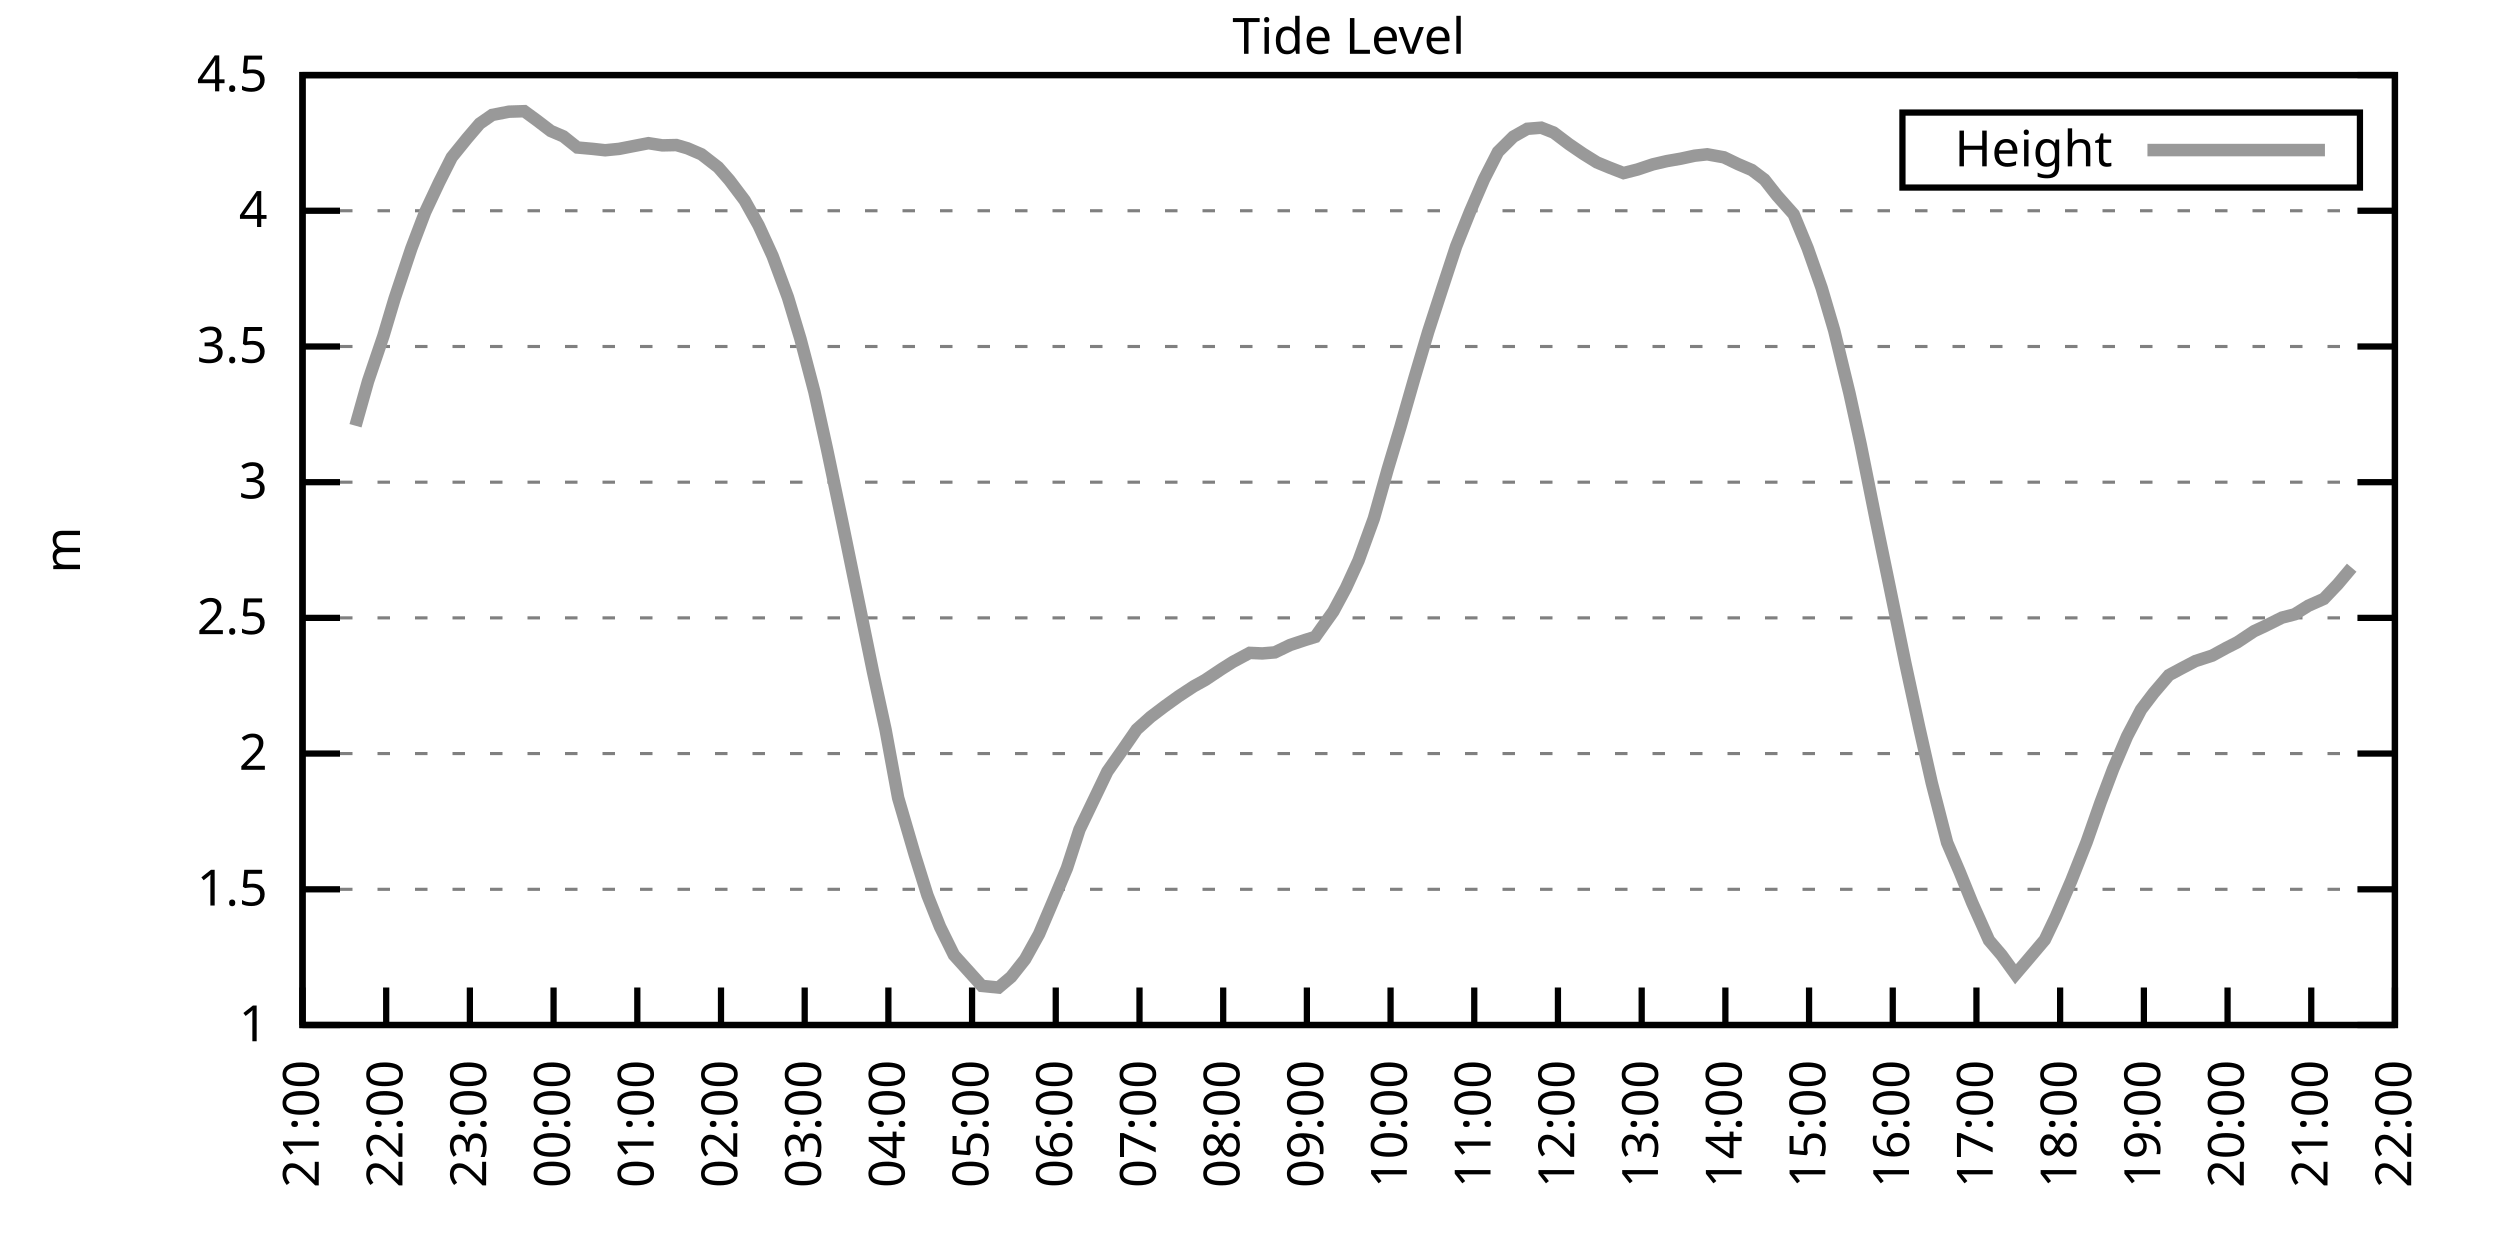
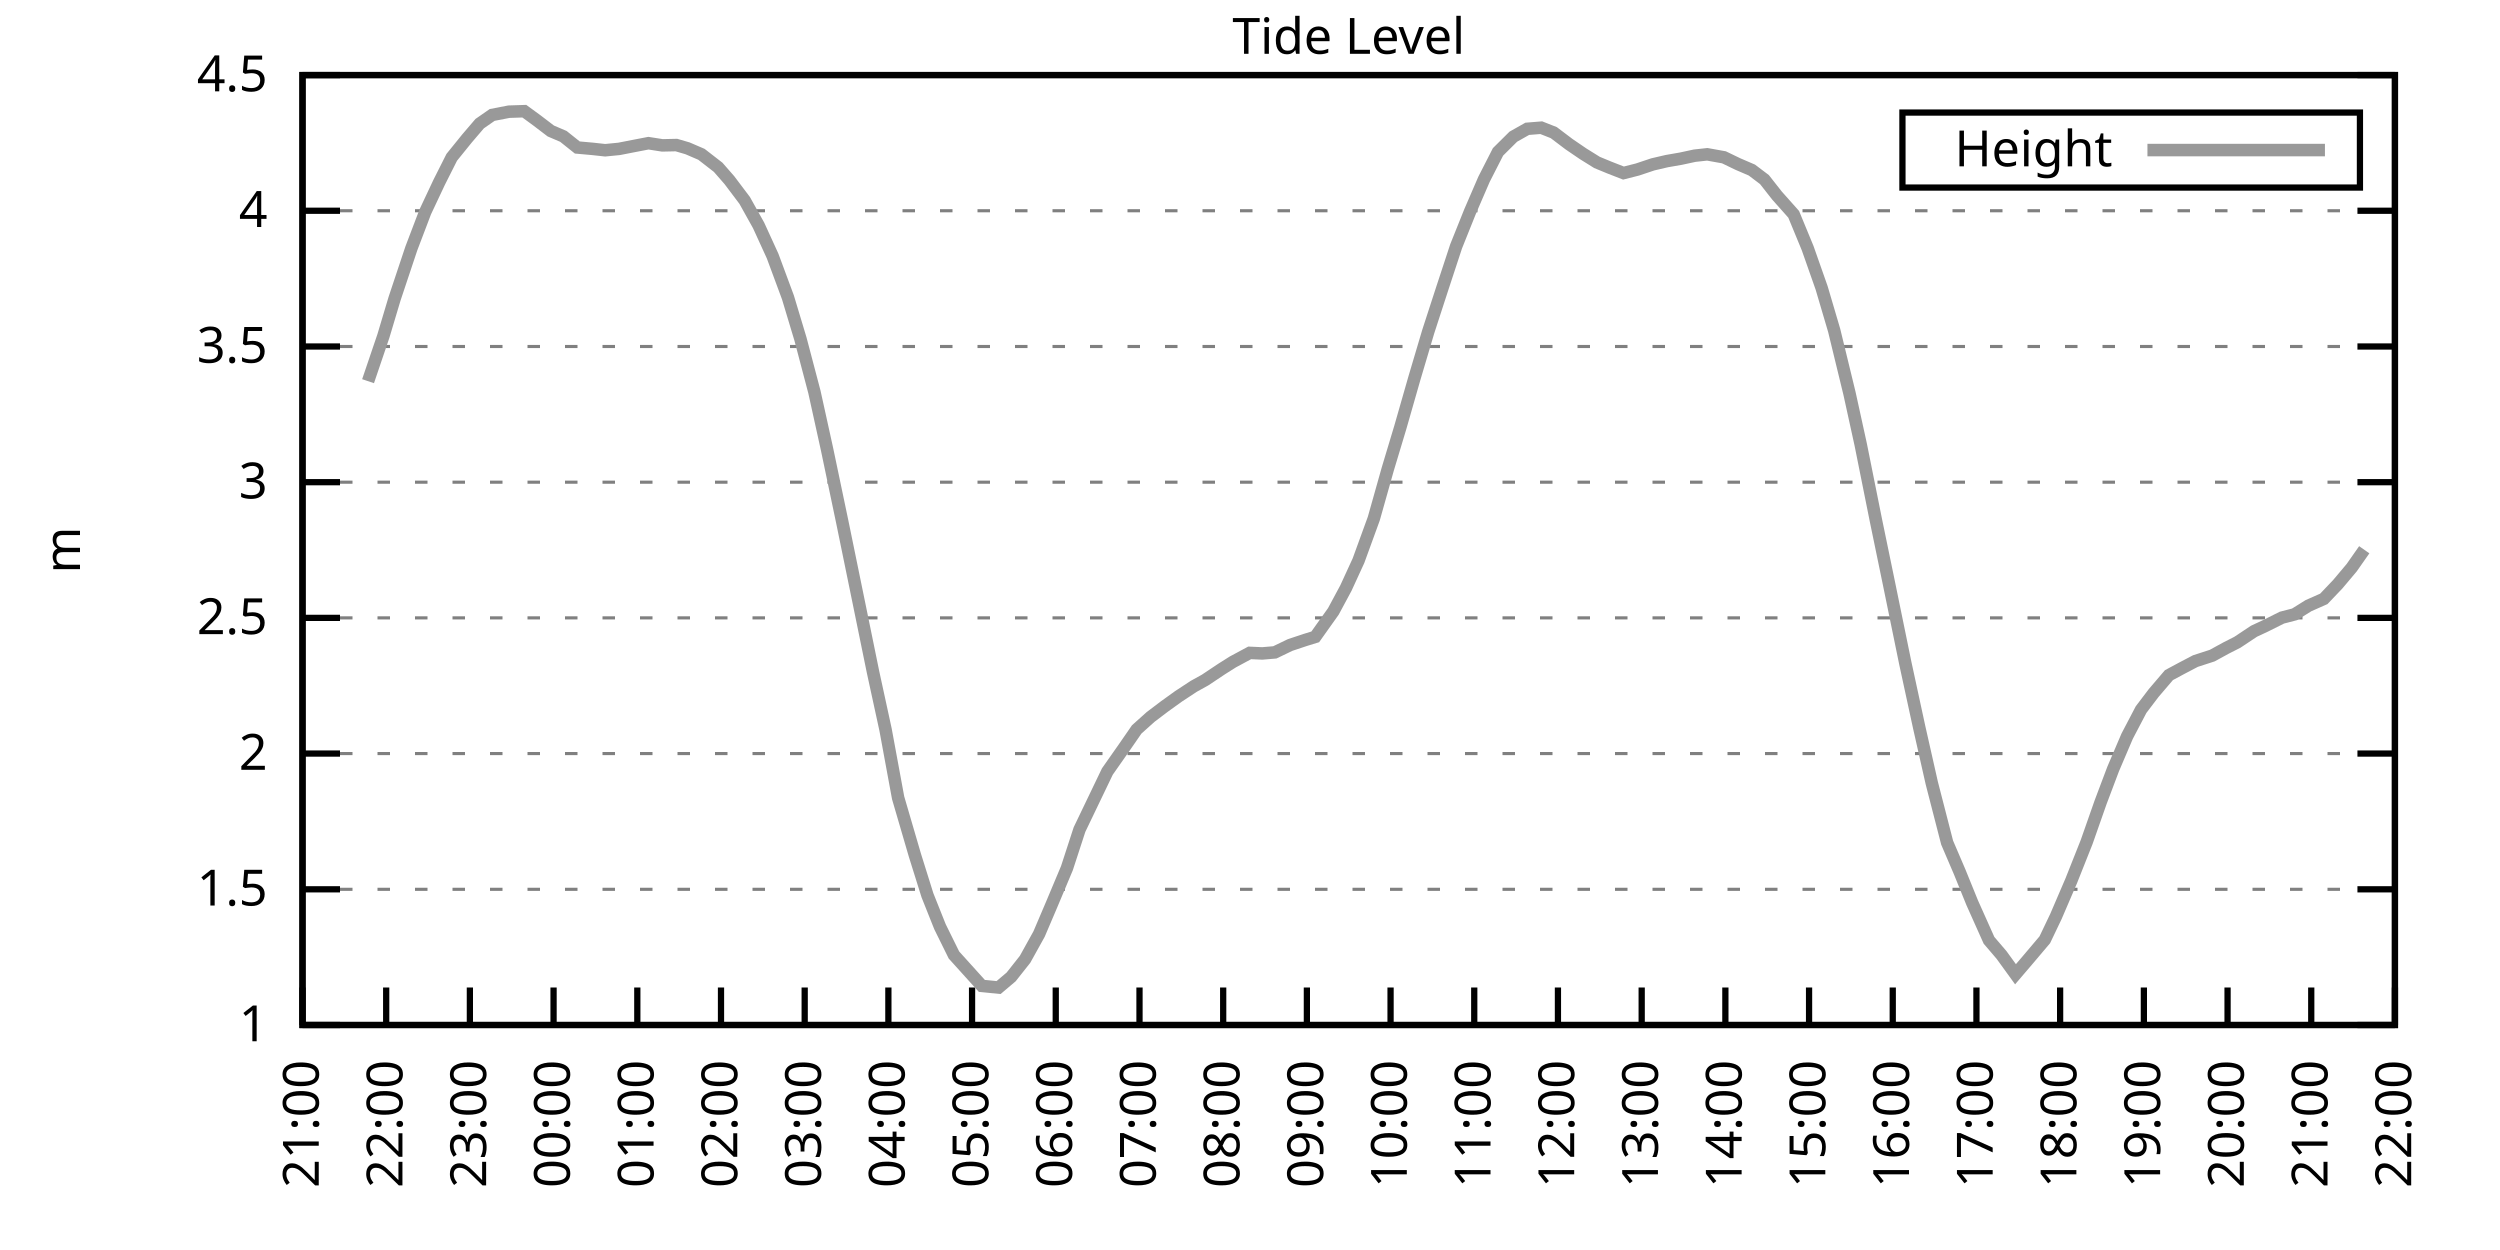
<svg xmlns="http://www.w3.org/2000/svg" xmlns:xlink="http://www.w3.org/1999/xlink" width="400" height="200" viewBox="0 0 400 200">
  <g id="gnuplot_canvas">
    <rect x="0" y="0" width="400" height="200" fill="none" />
    <defs>
      <circle id="gpDot" r="0.5" stroke-width="0.5" stroke="currentColor" />
      <path id="gpPt0" stroke-width="0.333" stroke="currentColor" d="M-1,0 h2 M0,-1 v2" />
      <path id="gpPt1" stroke-width="0.333" stroke="currentColor" d="M-1,-1 L1,1 M1,-1 L-1,1" />
      <path id="gpPt2" stroke-width="0.333" stroke="currentColor" d="M-1,0 L1,0 M0,-1 L0,1 M-1,-1 L1,1 M-1,1 L1,-1" />
      <rect id="gpPt3" stroke-width="0.333" stroke="currentColor" x="-1" y="-1" width="2" height="2" />
      <rect id="gpPt4" stroke-width="0.333" stroke="currentColor" fill="currentColor" x="-1" y="-1" width="2" height="2" />
      <circle id="gpPt5" stroke-width="0.333" stroke="currentColor" cx="0" cy="0" r="1" />
      <use xlink:href="#gpPt5" id="gpPt6" fill="currentColor" stroke="none" />
      <path id="gpPt7" stroke-width="0.333" stroke="currentColor" d="M0,-1.33 L-1.33,0.67 L1.33,0.67 z" />
      <use xlink:href="#gpPt7" id="gpPt8" fill="currentColor" stroke="none" />
      <use xlink:href="#gpPt7" id="gpPt9" stroke="currentColor" transform="rotate(180)" />
      <use xlink:href="#gpPt9" id="gpPt10" fill="currentColor" stroke="none" />
      <use xlink:href="#gpPt3" id="gpPt11" stroke="currentColor" transform="rotate(45)" />
      <use xlink:href="#gpPt11" id="gpPt12" fill="currentColor" stroke="none" />
      <path id="gpPt13" stroke-width="0.333" stroke="currentColor" d="M0,1.330 L1.265,0.411 L0.782,-1.067 L-0.782,-1.076 L-1.265,0.411 z" />
      <use xlink:href="#gpPt13" id="gpPt14" fill="currentColor" stroke="none" />
      <filter id="textbox" filterUnits="objectBoundingBox" x="0" y="0" height="1" width="1">
        <feFlood flood-color="white" flood-opacity="1" result="bgnd" />
        <feComposite in="SourceGraphic" in2="bgnd" operator="atop" />
      </filter>
      <filter id="greybox" filterUnits="objectBoundingBox" x="0" y="0" height="1" width="1">
        <feFlood flood-color="lightgrey" flood-opacity="1" result="grey" />
        <feComposite in="SourceGraphic" in2="grey" operator="atop" />
      </filter>
    </defs>
    <g fill="none" color="white" stroke="currentColor" stroke-width="1.00" stroke-linecap="butt" stroke-linejoin="miter">
</g>
    <g fill="none" color="black" stroke="currentColor" stroke-width="1.00" stroke-linecap="butt" stroke-linejoin="miter">
      <g stroke="none" shape-rendering="crispEdges">
        <polygon fill="rgb(255, 255, 255)" points="48.40,164.00 383.18,164.00 383.18,12.02 48.40,12.02 " />
      </g>
    </g>
    <g fill="none" color="black" stroke="currentColor" stroke-width="1.00" stroke-linecap="butt" stroke-linejoin="miter">
</g>
    <g fill="none" color="black" stroke="black" stroke-width="0.50" stroke-linecap="butt" stroke-linejoin="miter">
</g>
    <g fill="none" color="gray" stroke="currentColor" stroke-width="0.50" stroke-linecap="butt" stroke-linejoin="miter">
      <path stroke="gray" stroke-dasharray="2,4" class="gridline" d="M48.40,164.00 L383.19,164.00  " />
    </g>
    <g fill="none" color="gray" stroke="gray" stroke-width="1.00" stroke-linecap="butt" stroke-linejoin="miter">
</g>
    <g fill="none" color="black" stroke="currentColor" stroke-width="1.00" stroke-linecap="butt" stroke-linejoin="miter">
      <path stroke="black" d="M48.40,164.00 L54.40,164.00 M383.19,164.00 L377.19,164.00  " />
      <g transform="translate(42.80,166.60)" stroke="none" fill="black" font-family="Sans" font-size="8.00" text-anchor="end">
        <text>
          <tspan font-family="Sans"> 1</tspan>
        </text>
      </g>
    </g>
    <g fill="none" color="black" stroke="currentColor" stroke-width="1.00" stroke-linecap="butt" stroke-linejoin="miter">
</g>
    <g fill="none" color="black" stroke="black" stroke-width="0.50" stroke-linecap="butt" stroke-linejoin="miter">
</g>
    <g fill="none" color="gray" stroke="currentColor" stroke-width="0.50" stroke-linecap="butt" stroke-linejoin="miter">
      <path stroke="gray" stroke-dasharray="2,4" class="gridline" d="M48.40,142.29 L383.19,142.29  " />
    </g>
    <g fill="none" color="gray" stroke="gray" stroke-width="1.00" stroke-linecap="butt" stroke-linejoin="miter">
</g>
    <g fill="none" color="black" stroke="currentColor" stroke-width="1.00" stroke-linecap="butt" stroke-linejoin="miter">
      <path stroke="black" d="M48.40,142.29 L54.40,142.29 M383.19,142.29 L377.19,142.29  " />
      <g transform="translate(42.80,144.89)" stroke="none" fill="black" font-family="Sans" font-size="8.00" text-anchor="end">
        <text>
          <tspan font-family="Sans"> 1.5</tspan>
        </text>
      </g>
    </g>
    <g fill="none" color="black" stroke="currentColor" stroke-width="1.00" stroke-linecap="butt" stroke-linejoin="miter">
</g>
    <g fill="none" color="black" stroke="black" stroke-width="0.50" stroke-linecap="butt" stroke-linejoin="miter">
</g>
    <g fill="none" color="gray" stroke="currentColor" stroke-width="0.50" stroke-linecap="butt" stroke-linejoin="miter">
      <path stroke="gray" stroke-dasharray="2,4" class="gridline" d="M48.40,120.57 L383.19,120.57  " />
    </g>
    <g fill="none" color="gray" stroke="gray" stroke-width="1.00" stroke-linecap="butt" stroke-linejoin="miter">
</g>
    <g fill="none" color="black" stroke="currentColor" stroke-width="1.00" stroke-linecap="butt" stroke-linejoin="miter">
      <path stroke="black" d="M48.40,120.57 L54.40,120.57 M383.19,120.57 L377.19,120.57  " />
      <g transform="translate(42.80,123.17)" stroke="none" fill="black" font-family="Sans" font-size="8.00" text-anchor="end">
        <text>
          <tspan font-family="Sans"> 2</tspan>
        </text>
      </g>
    </g>
    <g fill="none" color="black" stroke="currentColor" stroke-width="1.00" stroke-linecap="butt" stroke-linejoin="miter">
</g>
    <g fill="none" color="black" stroke="black" stroke-width="0.50" stroke-linecap="butt" stroke-linejoin="miter">
</g>
    <g fill="none" color="gray" stroke="currentColor" stroke-width="0.50" stroke-linecap="butt" stroke-linejoin="miter">
      <path stroke="gray" stroke-dasharray="2,4" class="gridline" d="M48.40,98.86 L383.19,98.86  " />
    </g>
    <g fill="none" color="gray" stroke="gray" stroke-width="1.00" stroke-linecap="butt" stroke-linejoin="miter">
</g>
    <g fill="none" color="black" stroke="currentColor" stroke-width="1.00" stroke-linecap="butt" stroke-linejoin="miter">
      <path stroke="black" d="M48.40,98.86 L54.40,98.86 M383.19,98.86 L377.19,98.86  " />
      <g transform="translate(42.80,101.46)" stroke="none" fill="black" font-family="Sans" font-size="8.00" text-anchor="end">
        <text>
          <tspan font-family="Sans"> 2.5</tspan>
        </text>
      </g>
    </g>
    <g fill="none" color="black" stroke="currentColor" stroke-width="1.00" stroke-linecap="butt" stroke-linejoin="miter">
</g>
    <g fill="none" color="black" stroke="black" stroke-width="0.50" stroke-linecap="butt" stroke-linejoin="miter">
</g>
    <g fill="none" color="gray" stroke="currentColor" stroke-width="0.50" stroke-linecap="butt" stroke-linejoin="miter">
      <path stroke="gray" stroke-dasharray="2,4" class="gridline" d="M48.40,77.15 L383.19,77.15  " />
    </g>
    <g fill="none" color="gray" stroke="gray" stroke-width="1.00" stroke-linecap="butt" stroke-linejoin="miter">
</g>
    <g fill="none" color="black" stroke="currentColor" stroke-width="1.00" stroke-linecap="butt" stroke-linejoin="miter">
      <path stroke="black" d="M48.40,77.15 L54.40,77.15 M383.19,77.15 L377.19,77.15  " />
      <g transform="translate(42.80,79.75)" stroke="none" fill="black" font-family="Sans" font-size="8.00" text-anchor="end">
        <text>
          <tspan font-family="Sans"> 3</tspan>
        </text>
      </g>
    </g>
    <g fill="none" color="black" stroke="currentColor" stroke-width="1.00" stroke-linecap="butt" stroke-linejoin="miter">
</g>
    <g fill="none" color="black" stroke="black" stroke-width="0.50" stroke-linecap="butt" stroke-linejoin="miter">
</g>
    <g fill="none" color="gray" stroke="currentColor" stroke-width="0.50" stroke-linecap="butt" stroke-linejoin="miter">
      <path stroke="gray" stroke-dasharray="2,4" class="gridline" d="M48.40,55.44 L383.19,55.44  " />
    </g>
    <g fill="none" color="gray" stroke="gray" stroke-width="1.00" stroke-linecap="butt" stroke-linejoin="miter">
</g>
    <g fill="none" color="black" stroke="currentColor" stroke-width="1.00" stroke-linecap="butt" stroke-linejoin="miter">
      <path stroke="black" d="M48.40,55.44 L54.40,55.44 M383.19,55.44 L377.19,55.44  " />
      <g transform="translate(42.80,58.04)" stroke="none" fill="black" font-family="Sans" font-size="8.00" text-anchor="end">
        <text>
          <tspan font-family="Sans"> 3.5</tspan>
        </text>
      </g>
    </g>
    <g fill="none" color="black" stroke="currentColor" stroke-width="1.00" stroke-linecap="butt" stroke-linejoin="miter">
</g>
    <g fill="none" color="black" stroke="black" stroke-width="0.50" stroke-linecap="butt" stroke-linejoin="miter">
</g>
    <g fill="none" color="gray" stroke="currentColor" stroke-width="0.50" stroke-linecap="butt" stroke-linejoin="miter">
      <path stroke="gray" stroke-dasharray="2,4" class="gridline" d="M48.40,33.72 L383.19,33.72  " />
    </g>
    <g fill="none" color="gray" stroke="gray" stroke-width="1.00" stroke-linecap="butt" stroke-linejoin="miter">
</g>
    <g fill="none" color="black" stroke="currentColor" stroke-width="1.00" stroke-linecap="butt" stroke-linejoin="miter">
      <path stroke="black" d="M48.40,33.72 L54.40,33.72 M383.19,33.72 L377.19,33.72  " />
      <g transform="translate(42.80,36.32)" stroke="none" fill="black" font-family="Sans" font-size="8.00" text-anchor="end">
        <text>
          <tspan font-family="Sans"> 4</tspan>
        </text>
      </g>
    </g>
    <g fill="none" color="black" stroke="currentColor" stroke-width="1.00" stroke-linecap="butt" stroke-linejoin="miter">
</g>
    <g fill="none" color="black" stroke="black" stroke-width="0.50" stroke-linecap="butt" stroke-linejoin="miter">
</g>
    <g fill="none" color="gray" stroke="currentColor" stroke-width="0.50" stroke-linecap="butt" stroke-linejoin="miter">
      <path stroke="gray" stroke-dasharray="2,4" class="gridline" d="M48.40,12.01 L383.19,12.01  " />
    </g>
    <g fill="none" color="gray" stroke="gray" stroke-width="1.00" stroke-linecap="butt" stroke-linejoin="miter">
</g>
    <g fill="none" color="black" stroke="currentColor" stroke-width="1.00" stroke-linecap="butt" stroke-linejoin="miter">
      <path stroke="black" d="M48.40,12.01 L54.40,12.01 M383.19,12.01 L377.19,12.01  " />
      <g transform="translate(42.80,14.61)" stroke="none" fill="black" font-family="Sans" font-size="8.00" text-anchor="end">
        <text>
          <tspan font-family="Sans"> 4.5</tspan>
        </text>
      </g>
    </g>
    <g fill="none" color="black" stroke="currentColor" stroke-width="1.00" stroke-linecap="butt" stroke-linejoin="miter">
      <path stroke="black" d="M48.40,164.00 L48.40,158.00  " />
      <g transform="translate(51.00,169.60) rotate(270.00)" stroke="none" fill="black" font-family="Sans" font-size="8.00" text-anchor="end">
        <text>
          <tspan font-family="Sans">21:00</tspan>
        </text>
      </g>
    </g>
    <g fill="none" color="black" stroke="currentColor" stroke-width="1.00" stroke-linecap="butt" stroke-linejoin="miter">
      <path stroke="black" d="M61.79,164.00 L61.79,158.00  " />
      <g transform="translate(64.39,169.60) rotate(270.00)" stroke="none" fill="black" font-family="Sans" font-size="8.00" text-anchor="end">
        <text>
          <tspan font-family="Sans">22:00</tspan>
        </text>
      </g>
    </g>
    <g fill="none" color="black" stroke="currentColor" stroke-width="1.00" stroke-linecap="butt" stroke-linejoin="miter">
      <path stroke="black" d="M75.18,164.00 L75.18,158.00  " />
      <g transform="translate(77.78,169.60) rotate(270.00)" stroke="none" fill="black" font-family="Sans" font-size="8.00" text-anchor="end">
        <text>
          <tspan font-family="Sans">23:00</tspan>
        </text>
      </g>
    </g>
    <g fill="none" color="black" stroke="currentColor" stroke-width="1.00" stroke-linecap="butt" stroke-linejoin="miter">
      <path stroke="black" d="M88.57,164.00 L88.57,158.00  " />
      <g transform="translate(91.17,169.60) rotate(270.00)" stroke="none" fill="black" font-family="Sans" font-size="8.00" text-anchor="end">
        <text>
          <tspan font-family="Sans">00:00</tspan>
        </text>
      </g>
    </g>
    <g fill="none" color="black" stroke="currentColor" stroke-width="1.00" stroke-linecap="butt" stroke-linejoin="miter">
      <path stroke="black" d="M101.97,164.00 L101.97,158.00  " />
      <g transform="translate(104.57,169.60) rotate(270.00)" stroke="none" fill="black" font-family="Sans" font-size="8.00" text-anchor="end">
        <text>
          <tspan font-family="Sans">01:00</tspan>
        </text>
      </g>
    </g>
    <g fill="none" color="black" stroke="currentColor" stroke-width="1.00" stroke-linecap="butt" stroke-linejoin="miter">
      <path stroke="black" d="M115.36,164.00 L115.36,158.00  " />
      <g transform="translate(117.96,169.60) rotate(270.00)" stroke="none" fill="black" font-family="Sans" font-size="8.00" text-anchor="end">
        <text>
          <tspan font-family="Sans">02:00</tspan>
        </text>
      </g>
    </g>
    <g fill="none" color="black" stroke="currentColor" stroke-width="1.00" stroke-linecap="butt" stroke-linejoin="miter">
      <path stroke="black" d="M128.75,164.00 L128.75,158.00  " />
      <g transform="translate(131.35,169.60) rotate(270.00)" stroke="none" fill="black" font-family="Sans" font-size="8.00" text-anchor="end">
        <text>
          <tspan font-family="Sans">03:00</tspan>
        </text>
      </g>
    </g>
    <g fill="none" color="black" stroke="currentColor" stroke-width="1.00" stroke-linecap="butt" stroke-linejoin="miter">
      <path stroke="black" d="M142.14,164.00 L142.14,158.00  " />
      <g transform="translate(144.74,169.60) rotate(270.00)" stroke="none" fill="black" font-family="Sans" font-size="8.00" text-anchor="end">
        <text>
          <tspan font-family="Sans">04:00</tspan>
        </text>
      </g>
    </g>
    <g fill="none" color="black" stroke="currentColor" stroke-width="1.00" stroke-linecap="butt" stroke-linejoin="miter">
      <path stroke="black" d="M155.53,164.00 L155.53,158.00  " />
      <g transform="translate(158.13,169.60) rotate(270.00)" stroke="none" fill="black" font-family="Sans" font-size="8.00" text-anchor="end">
        <text>
          <tspan font-family="Sans">05:00</tspan>
        </text>
      </g>
    </g>
    <g fill="none" color="black" stroke="currentColor" stroke-width="1.00" stroke-linecap="butt" stroke-linejoin="miter">
      <path stroke="black" d="M168.92,164.00 L168.92,158.00  " />
      <g transform="translate(171.52,169.60) rotate(270.00)" stroke="none" fill="black" font-family="Sans" font-size="8.00" text-anchor="end">
        <text>
          <tspan font-family="Sans">06:00</tspan>
        </text>
      </g>
    </g>
    <g fill="none" color="black" stroke="currentColor" stroke-width="1.00" stroke-linecap="butt" stroke-linejoin="miter">
      <path stroke="black" d="M182.32,164.00 L182.32,158.00  " />
      <g transform="translate(184.92,169.60) rotate(270.00)" stroke="none" fill="black" font-family="Sans" font-size="8.00" text-anchor="end">
        <text>
          <tspan font-family="Sans">07:00</tspan>
        </text>
      </g>
    </g>
    <g fill="none" color="black" stroke="currentColor" stroke-width="1.00" stroke-linecap="butt" stroke-linejoin="miter">
      <path stroke="black" d="M195.71,164.00 L195.71,158.00  " />
      <g transform="translate(198.31,169.60) rotate(270.00)" stroke="none" fill="black" font-family="Sans" font-size="8.00" text-anchor="end">
        <text>
          <tspan font-family="Sans">08:00</tspan>
        </text>
      </g>
    </g>
    <g fill="none" color="black" stroke="currentColor" stroke-width="1.00" stroke-linecap="butt" stroke-linejoin="miter">
      <path stroke="black" d="M209.10,164.00 L209.10,158.00  " />
      <g transform="translate(211.70,169.60) rotate(270.00)" stroke="none" fill="black" font-family="Sans" font-size="8.00" text-anchor="end">
        <text>
          <tspan font-family="Sans">09:00</tspan>
        </text>
      </g>
    </g>
    <g fill="none" color="black" stroke="currentColor" stroke-width="1.00" stroke-linecap="butt" stroke-linejoin="miter">
      <path stroke="black" d="M222.49,164.00 L222.49,158.00  " />
      <g transform="translate(225.09,169.60) rotate(270.00)" stroke="none" fill="black" font-family="Sans" font-size="8.00" text-anchor="end">
        <text>
          <tspan font-family="Sans">10:00</tspan>
        </text>
      </g>
    </g>
    <g fill="none" color="black" stroke="currentColor" stroke-width="1.00" stroke-linecap="butt" stroke-linejoin="miter">
      <path stroke="black" d="M235.88,164.00 L235.88,158.00  " />
      <g transform="translate(238.48,169.60) rotate(270.00)" stroke="none" fill="black" font-family="Sans" font-size="8.00" text-anchor="end">
        <text>
          <tspan font-family="Sans">11:00</tspan>
        </text>
      </g>
    </g>
    <g fill="none" color="black" stroke="currentColor" stroke-width="1.00" stroke-linecap="butt" stroke-linejoin="miter">
      <path stroke="black" d="M249.27,164.00 L249.27,158.00  " />
      <g transform="translate(251.87,169.60) rotate(270.00)" stroke="none" fill="black" font-family="Sans" font-size="8.00" text-anchor="end">
        <text>
          <tspan font-family="Sans">12:00</tspan>
        </text>
      </g>
    </g>
    <g fill="none" color="black" stroke="currentColor" stroke-width="1.00" stroke-linecap="butt" stroke-linejoin="miter">
      <path stroke="black" d="M262.67,164.00 L262.67,158.00  " />
      <g transform="translate(265.27,169.60) rotate(270.00)" stroke="none" fill="black" font-family="Sans" font-size="8.00" text-anchor="end">
        <text>
          <tspan font-family="Sans">13:00</tspan>
        </text>
      </g>
    </g>
    <g fill="none" color="black" stroke="currentColor" stroke-width="1.00" stroke-linecap="butt" stroke-linejoin="miter">
      <path stroke="black" d="M276.06,164.00 L276.06,158.00  " />
      <g transform="translate(278.66,169.60) rotate(270.00)" stroke="none" fill="black" font-family="Sans" font-size="8.00" text-anchor="end">
        <text>
          <tspan font-family="Sans">14:00</tspan>
        </text>
      </g>
    </g>
    <g fill="none" color="black" stroke="currentColor" stroke-width="1.00" stroke-linecap="butt" stroke-linejoin="miter">
      <path stroke="black" d="M289.45,164.00 L289.45,158.00  " />
      <g transform="translate(292.05,169.60) rotate(270.00)" stroke="none" fill="black" font-family="Sans" font-size="8.00" text-anchor="end">
        <text>
          <tspan font-family="Sans">15:00</tspan>
        </text>
      </g>
    </g>
    <g fill="none" color="black" stroke="currentColor" stroke-width="1.00" stroke-linecap="butt" stroke-linejoin="miter">
      <path stroke="black" d="M302.84,164.00 L302.84,158.00  " />
      <g transform="translate(305.44,169.60) rotate(270.00)" stroke="none" fill="black" font-family="Sans" font-size="8.00" text-anchor="end">
        <text>
          <tspan font-family="Sans">16:00</tspan>
        </text>
      </g>
    </g>
    <g fill="none" color="black" stroke="currentColor" stroke-width="1.00" stroke-linecap="butt" stroke-linejoin="miter">
      <path stroke="black" d="M316.23,164.00 L316.23,158.00  " />
      <g transform="translate(318.83,169.60) rotate(270.00)" stroke="none" fill="black" font-family="Sans" font-size="8.00" text-anchor="end">
        <text>
          <tspan font-family="Sans">17:00</tspan>
        </text>
      </g>
    </g>
    <g fill="none" color="black" stroke="currentColor" stroke-width="1.00" stroke-linecap="butt" stroke-linejoin="miter">
      <path stroke="black" d="M329.62,164.00 L329.62,158.00  " />
      <g transform="translate(332.22,169.60) rotate(270.00)" stroke="none" fill="black" font-family="Sans" font-size="8.00" text-anchor="end">
        <text>
          <tspan font-family="Sans">18:00</tspan>
        </text>
      </g>
    </g>
    <g fill="none" color="black" stroke="currentColor" stroke-width="1.00" stroke-linecap="butt" stroke-linejoin="miter">
      <path stroke="black" d="M343.02,164.00 L343.02,158.00  " />
      <g transform="translate(345.62,169.60) rotate(270.00)" stroke="none" fill="black" font-family="Sans" font-size="8.00" text-anchor="end">
        <text>
          <tspan font-family="Sans">19:00</tspan>
        </text>
      </g>
    </g>
    <g fill="none" color="black" stroke="currentColor" stroke-width="1.00" stroke-linecap="butt" stroke-linejoin="miter">
      <path stroke="black" d="M356.41,164.00 L356.41,158.00  " />
      <g transform="translate(359.01,169.60) rotate(270.00)" stroke="none" fill="black" font-family="Sans" font-size="8.00" text-anchor="end">
        <text>
          <tspan font-family="Sans">20:00</tspan>
        </text>
      </g>
    </g>
    <g fill="none" color="black" stroke="currentColor" stroke-width="1.00" stroke-linecap="butt" stroke-linejoin="miter">
      <path stroke="black" d="M369.80,164.00 L369.80,158.00  " />
      <g transform="translate(372.40,169.60) rotate(270.00)" stroke="none" fill="black" font-family="Sans" font-size="8.00" text-anchor="end">
        <text>
          <tspan font-family="Sans">21:00</tspan>
        </text>
      </g>
    </g>
    <g fill="none" color="black" stroke="currentColor" stroke-width="1.00" stroke-linecap="butt" stroke-linejoin="miter">
      <path stroke="black" d="M383.19,164.00 L383.19,158.00  " />
      <g transform="translate(385.79,169.60) rotate(270.00)" stroke="none" fill="black" font-family="Sans" font-size="8.00" text-anchor="end">
        <text>
          <tspan font-family="Sans">22:00</tspan>
        </text>
      </g>
    </g>
    <g fill="none" color="black" stroke="currentColor" stroke-width="1.00" stroke-linecap="butt" stroke-linejoin="miter">
</g>
    <g fill="none" color="black" stroke="currentColor" stroke-width="1.00" stroke-linecap="butt" stroke-linejoin="miter">
      <path stroke="black" d="M48.40,12.01 L48.40,164.00 L383.19,164.00 L383.19,12.01 L48.40,12.01 Z  " />
    </g>
    <g fill="none" color="black" stroke="currentColor" stroke-width="1.00" stroke-linecap="butt" stroke-linejoin="miter">
</g>
    <g fill="none" color="black" stroke="currentColor" stroke-width="1.00" stroke-linecap="butt" stroke-linejoin="miter">
      <path stroke="black" d="M304.39,30.01 L304.39,18.01 L377.59,18.01 L377.59,30.01 L304.39,30.01 Z  " />
    </g>
    <g id="Tide_level_plot_1">
      <g fill="none" color="white" stroke="black" stroke-width="2.00" stroke-linecap="butt" stroke-linejoin="miter">
</g>
      <g fill="none" color="black" stroke="currentColor" stroke-width="2.00" stroke-linecap="butt" stroke-linejoin="miter">
        <g transform="translate(337.99,26.61)" stroke="none" fill="black" font-family="Sans" font-size="8.00" text-anchor="end">
          <text>
            <tspan font-family="Sans">Height</tspan>
          </text>
        </g>
      </g>
      <g fill="none" color="black" stroke="currentColor" stroke-width="2.00" stroke-linecap="butt" stroke-linejoin="miter">
-         <path stroke="rgb(153, 153, 153)" d="M343.59,24.01 L371.99,24.01 M56.88,68.12 L58.89,60.99 L61.35,53.74 L63.13,47.79 L65.81,39.76 L68.04,33.90   L70.27,29.16 L72.28,25.17 L74.74,22.13 L76.75,19.78 L78.75,18.39 L81.43,17.87 L83.89,17.79 L85.90,19.26   L88.13,20.96 L90.14,21.82 L92.37,23.60 L94.82,23.82 L96.83,24.04 L99.06,23.82 L101.52,23.34 L103.75,22.91   L105.98,23.26 L108.22,23.21 L110.00,23.73 L112.23,24.69 L114.91,26.77 L116.70,28.82 L119.15,32.07 L121.38,36.07   L123.62,40.97 L126.07,47.58 L128.08,54.26 L130.31,62.73 L132.32,71.85 L134.78,83.58 L137.45,96.60 L139.69,107.55   L141.69,116.75 L143.70,127.65 L146.38,136.82 L148.39,143.24 L150.40,148.28 L152.63,152.80 L157.10,157.75 L159.77,158.01   L161.78,156.31 L164.01,153.49 L166.25,149.45 L168.25,144.76 L170.71,138.90 L172.72,132.73 L177.18,123.44 L179.86,119.62   L181.87,116.71 L184.10,114.71 L186.33,113.02 L188.57,111.41 L191.02,109.80 L192.81,108.81 L195.48,107.03 L197.27,105.90   L199.95,104.46 L201.96,104.55 L203.97,104.38 L206.42,103.20 L208.88,102.38 L210.44,101.90 L213.34,97.82 L215.35,94.08   L217.36,89.70 L219.81,82.97 L222.04,75.06 L224.05,68.38 L226.29,60.56 L228.52,53.05 L230.75,46.19 L232.98,39.41   L235.21,33.85 L237.44,28.69 L239.68,24.30 L242.13,21.87 L244.36,20.61 L246.60,20.43 L248.60,21.22 L251.06,23.08   L253.29,24.60 L255.52,25.99 L257.53,26.82 L259.76,27.69 L262.00,27.12 L264.45,26.30 L266.68,25.78 L268.92,25.39   L271.15,24.91 L273.16,24.69 L275.83,25.17 L278.07,26.25 L280.30,27.21 L282.31,28.73 L284.32,31.29 L286.99,34.29   L289.23,39.72 L291.46,46.06 L293.47,52.87 L295.92,62.95 L297.71,71.11 L300.16,83.32 L302.17,93.04 L304.85,106.11   L307.08,116.41 L309.09,125.31 L311.54,134.82 L313.55,139.51 L315.56,144.46 L318.24,150.45 L320.25,152.80 L322.48,155.88   L324.49,153.53 L327.17,150.36 L328.95,146.63 L331.41,140.90 L333.86,134.73 L336.10,128.35 L338.10,123.05 L340.34,117.80   L342.57,113.54 L344.58,110.89 L347.03,108.02 L349.04,106.94 L351.27,105.77 L353.95,104.90 L356.18,103.68 L357.97,102.77   L360.65,100.99 L362.43,100.16 L365.11,98.82 L367.12,98.30 L369.35,96.91 L371.81,95.82 L374.04,93.48 L376.27,90.83    " />
+         <path stroke="rgb(153, 153, 153)" d="M343.59,24.01 L371.99,24.01 M58.89,60.99 L61.35,53.74 L63.13,47.79 L65.81,39.76 L68.04,33.90 L70.27,29.16   L72.28,25.17 L74.74,22.13 L76.75,19.78 L78.75,18.39 L81.43,17.87 L83.89,17.79 L85.90,19.26 L88.13,20.96   L90.14,21.82 L92.37,23.60 L94.82,23.82 L96.83,24.04 L99.06,23.82 L101.52,23.34 L103.75,22.91 L105.98,23.26   L108.22,23.21 L110.00,23.73 L112.23,24.69 L114.91,26.77 L116.70,28.82 L119.15,32.07 L121.38,36.07 L123.62,40.97   L126.07,47.58 L128.08,54.26 L130.31,62.73 L132.32,71.85 L134.78,83.58 L137.45,96.60 L139.69,107.55 L141.69,116.75   L143.70,127.65 L146.38,136.82 L148.39,143.24 L150.40,148.28 L152.63,152.80 L157.10,157.75 L159.77,158.01 L161.78,156.31   L164.01,153.49 L166.25,149.45 L168.25,144.76 L170.71,138.90 L172.72,132.73 L177.18,123.44 L179.86,119.62 L181.87,116.71   L184.10,114.71 L186.33,113.02 L188.57,111.41 L191.02,109.80 L192.81,108.81 L195.48,107.03 L197.27,105.90 L199.95,104.46   L201.96,104.55 L203.97,104.38 L206.42,103.20 L208.88,102.38 L210.44,101.90 L213.34,97.82 L215.35,94.08 L217.36,89.70   L219.81,82.97 L222.04,75.06 L224.05,68.38 L226.29,60.56 L228.52,53.05 L230.75,46.19 L232.98,39.41 L235.21,33.85   L237.44,28.69 L239.68,24.30 L242.13,21.87 L244.36,20.61 L246.60,20.43 L248.60,21.22 L251.06,23.08 L253.29,24.60   L255.52,25.99 L257.53,26.82 L259.76,27.69 L262.00,27.12 L264.45,26.30 L266.68,25.78 L268.92,25.39 L271.15,24.91   L273.16,24.69 L275.83,25.17 L278.07,26.25 L280.30,27.21 L282.31,28.73 L284.32,31.29 L286.99,34.29 L289.23,39.72   L291.46,46.06 L293.47,52.87 L295.92,62.95 L297.71,71.11 L300.16,83.32 L302.17,93.04 L304.85,106.11 L307.08,116.41   L309.09,125.31 L311.54,134.82 L313.55,139.51 L315.56,144.46 L318.24,150.45 L320.25,152.80 L322.48,155.88 L324.49,153.53   L327.17,150.36 L328.95,146.63 L331.41,140.90 L333.86,134.73 L336.10,128.35 L338.10,123.05 L340.34,117.80 L342.57,113.54   L344.58,110.89 L347.03,108.02 L349.04,106.94 L351.27,105.77 L353.95,104.90 L356.18,103.68 L357.97,102.77 L360.65,100.99   L362.43,100.16 L365.11,98.82 L367.12,98.30 L369.35,96.91 L371.81,95.82 L374.04,93.48 L376.27,90.83 L378.28,87.96    " />
      </g>
    </g>
    <g fill="none" color="black" stroke="currentColor" stroke-width="2.00" stroke-linecap="butt" stroke-linejoin="miter">
</g>
    <g fill="none" color="black" stroke="black" stroke-width="1.00" stroke-linecap="butt" stroke-linejoin="miter">
</g>
    <g fill="none" color="black" stroke="currentColor" stroke-width="1.00" stroke-linecap="butt" stroke-linejoin="miter">
      <path stroke="black" d="M48.40,12.01 L48.40,164.00 L383.19,164.00 L383.19,12.01 L48.40,12.01 Z  " />
      <g transform="translate(12.80,88.01) rotate(270.00)" stroke="none" fill="black" font-family="Sans" font-size="8.00" text-anchor="middle">
        <text>
          <tspan font-family="Sans">m</tspan>
        </text>
      </g>
    </g>
    <g fill="none" color="black" stroke="currentColor" stroke-width="1.00" stroke-linecap="butt" stroke-linejoin="miter">
</g>
    <g fill="none" color="black" stroke="currentColor" stroke-width="1.00" stroke-linecap="butt" stroke-linejoin="miter">
      <g transform="translate(215.79,8.61)" stroke="none" fill="black" font-family="Sans" font-size="8.00" text-anchor="middle">
        <text>
          <tspan font-family="Sans">Tide Level</tspan>
        </text>
      </g>
    </g>
    <g fill="none" color="black" stroke="currentColor" stroke-width="1.00" stroke-linecap="butt" stroke-linejoin="miter">
</g>
  </g>
</svg>
